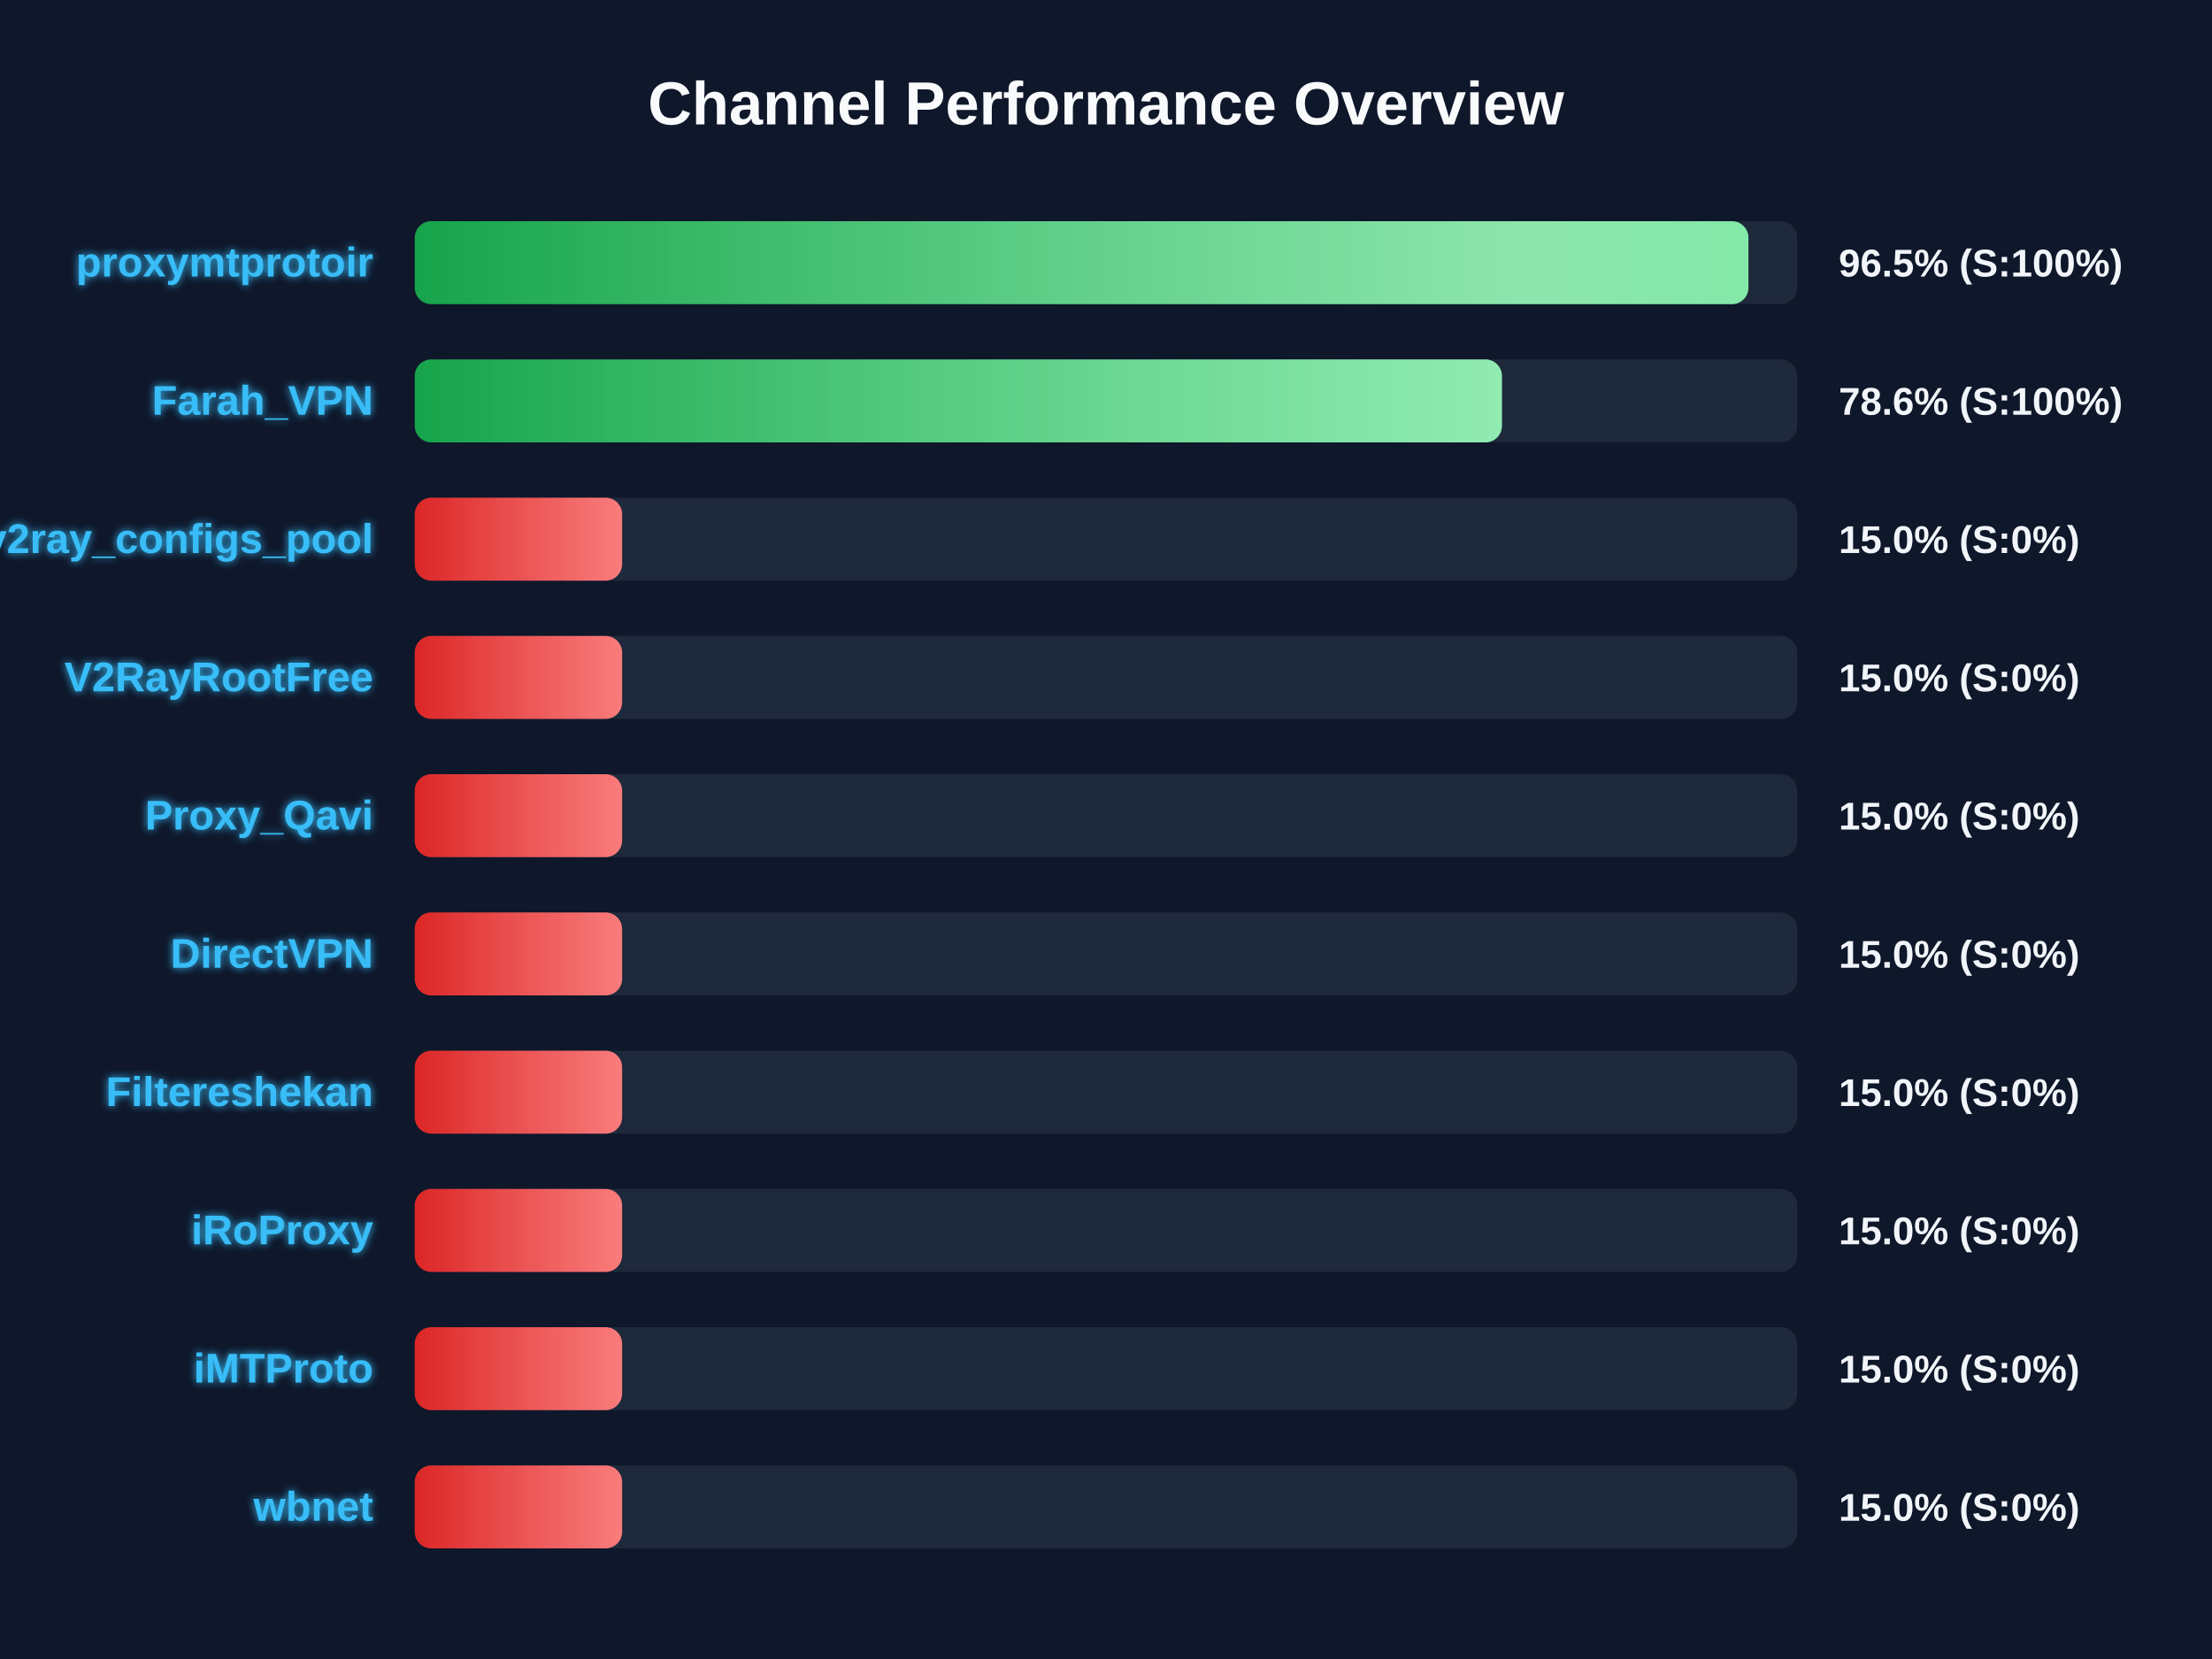
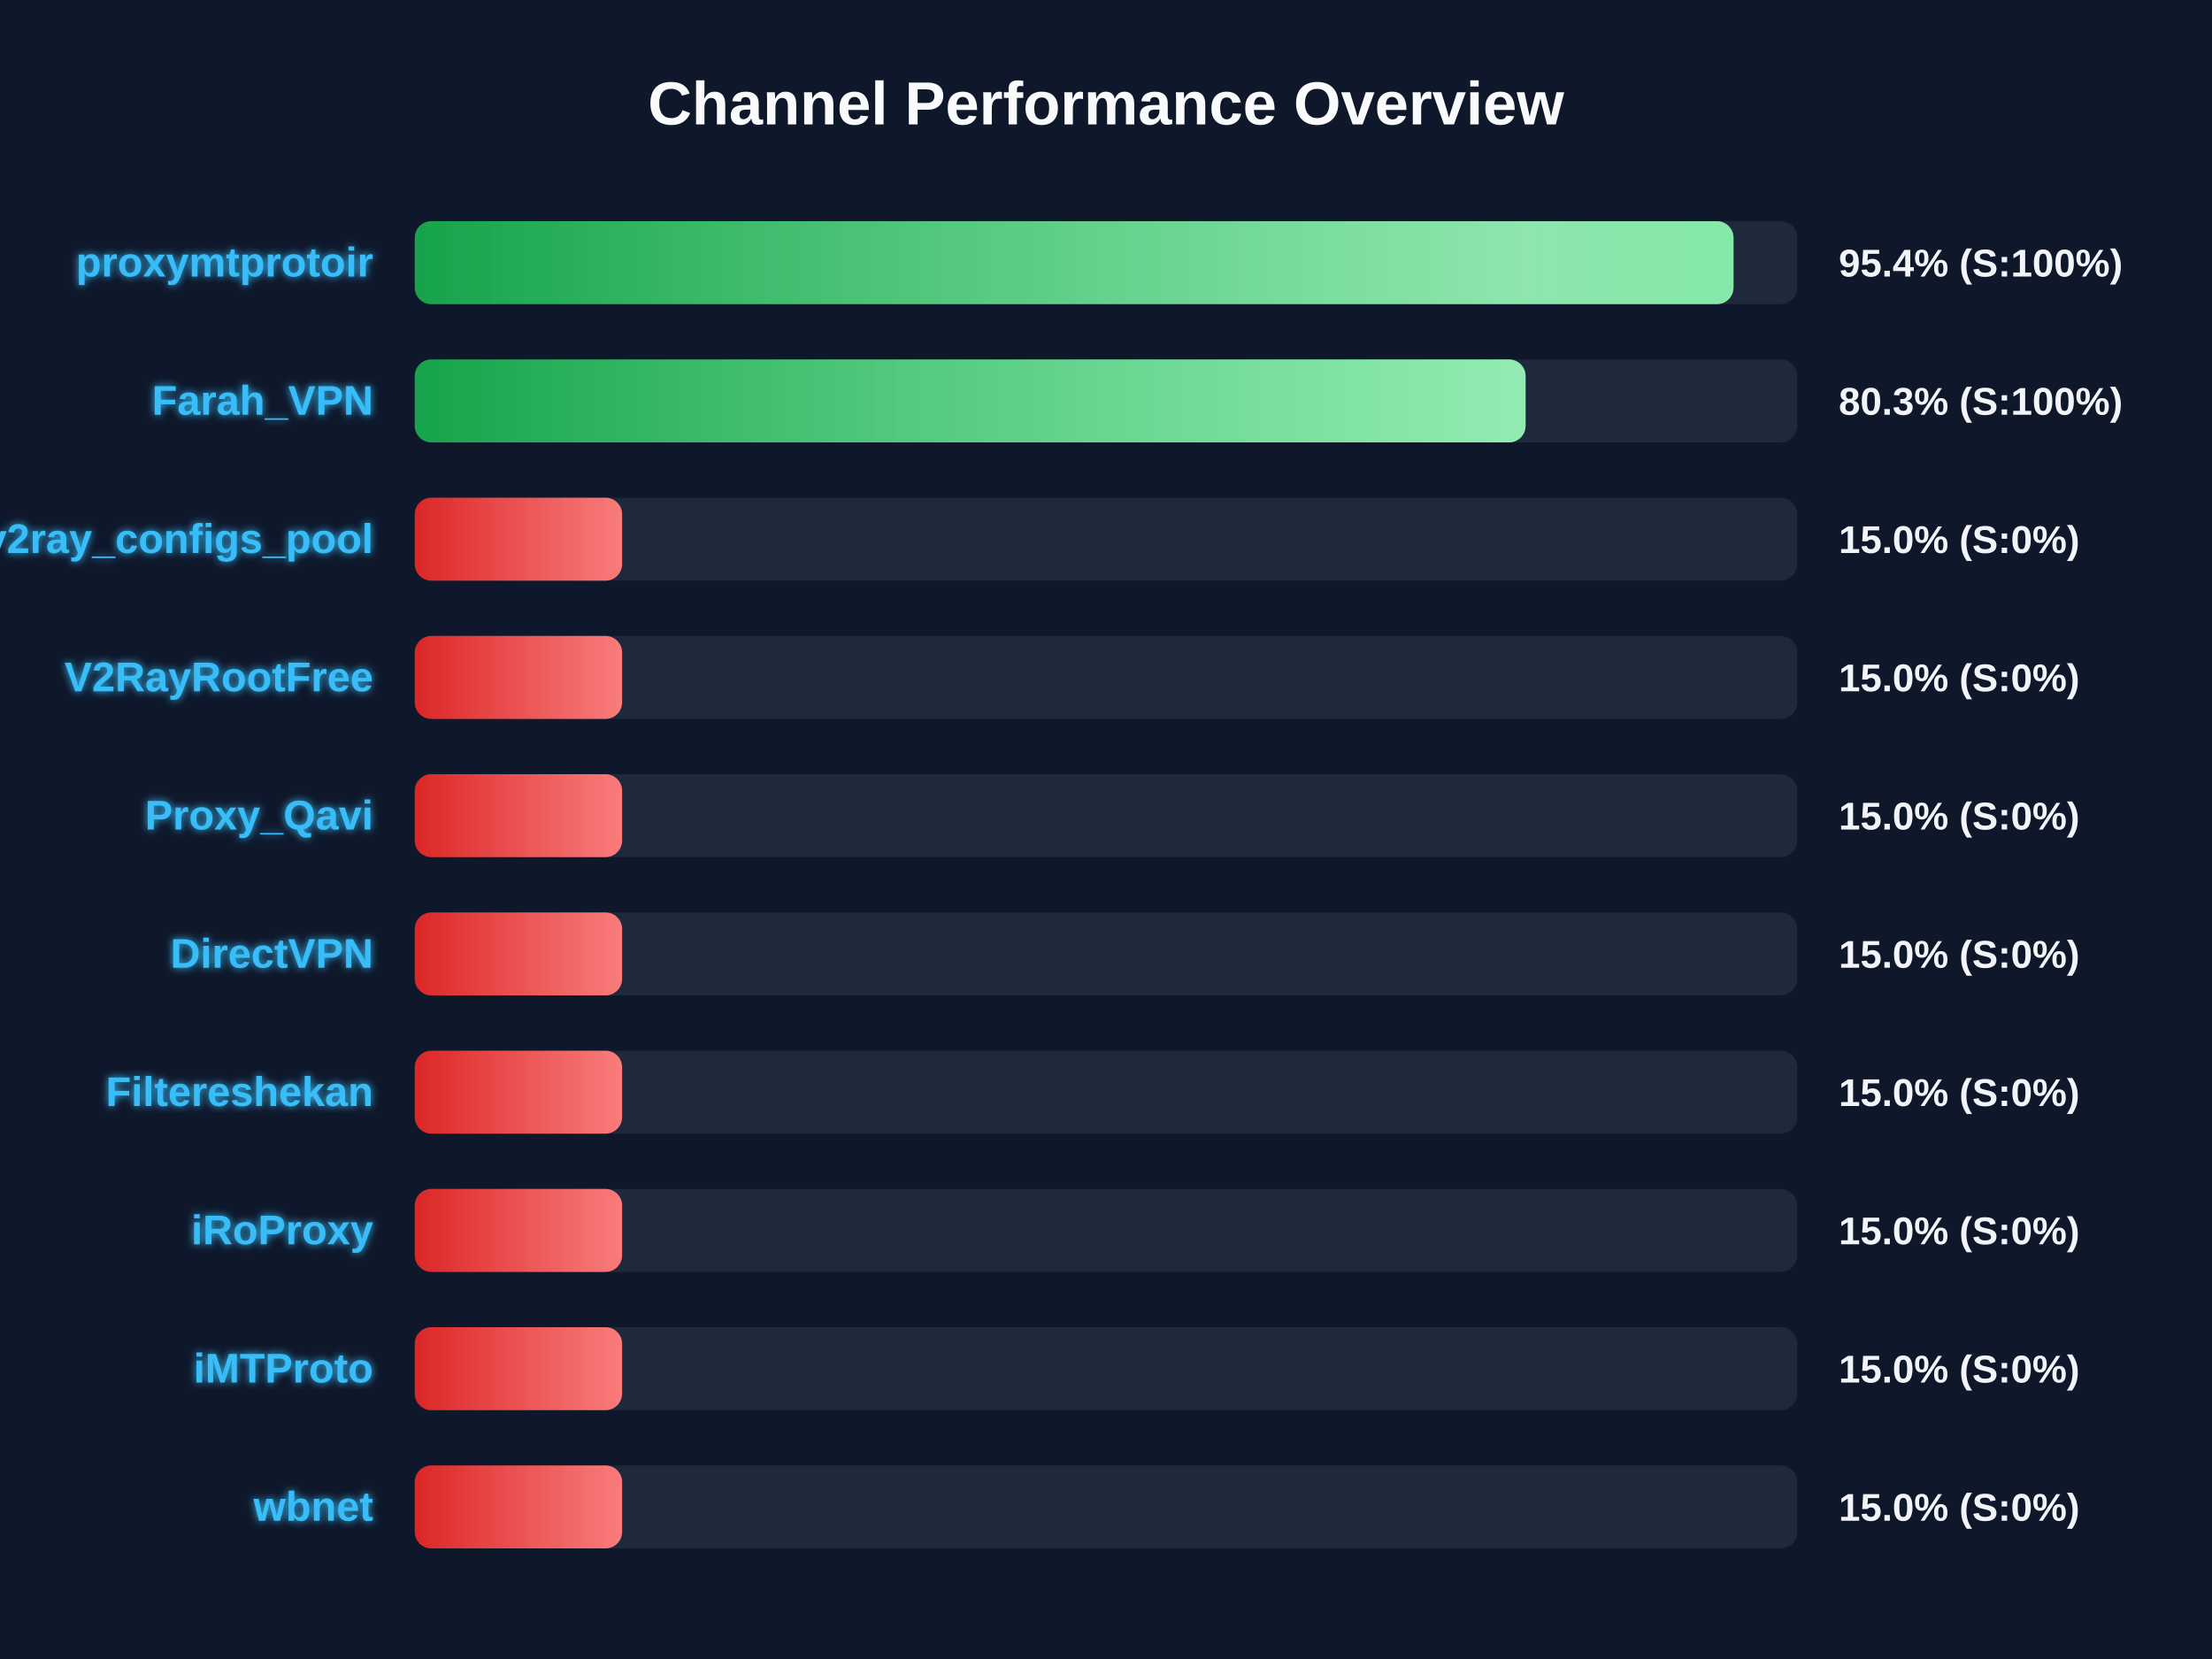
<svg xmlns="http://www.w3.org/2000/svg" width="800" height="600" version="1.1">
  <defs>
    <linearGradient id="grad-green" x1="0%" y1="0%" x2="100%" y2="0%">
      <stop offset="0%" stop-color="#16a34a" />
      <stop offset="100%" stop-color="#4ade80" />
    </linearGradient>
    <linearGradient id="grad-yellow" x1="0%" y1="0%" x2="100%" y2="0%">
      <stop offset="0%" stop-color="#ca8a04" />
      <stop offset="100%" stop-color="#fde047" />
    </linearGradient>
    <linearGradient id="grad-red" x1="0%" y1="0%" x2="100%" y2="0%">
      <stop offset="0%" stop-color="#dc2626" />
      <stop offset="100%" stop-color="#f87171" />
    </linearGradient>
    <linearGradient id="shimmer" x1="0%" y1="0%" x2="100%" y2="0%">
      <stop offset="0%" stop-color="rgba(255,255,255,0)" />
      <stop offset="50%" stop-color="rgba(255,255,255,0.4)" />
      <stop offset="100%" stop-color="rgba(255,255,255,0)" />
    </linearGradient>
    <filter id="glow" x="-20%" y="-20%" width="140%" height="140%">
      <feGaussianBlur stdDeviation="1.5" result="blur" />
      <feComposite in="SourceGraphic" in2="blur" operator="over" />
    </filter>
  </defs>
  <style>
        .bg-rect { fill: #0f172a; }
        .title { font: bold 22px 'Segoe UI', Arial, sans-serif; fill: #f8fafc; }
        .row { font: bold 15px 'Segoe UI', Arial, sans-serif; fill: #38bdf8; filter: url(#glow); }
        .score { font: bold 14px 'Segoe UI', Arial, sans-serif; fill: #f1f5f9; }
        @keyframes shimmer-anim {
            0% { transform: translateX(-100%); }
            100% { transform: translateX(200%); }
        }
        .shimmer-rect {
            animation: shimmer-anim 2.5s infinite linear;
        }
    </style>
  <rect width="100%" height="100%" class="bg-rect" />
  <text x="400" y="45" text-anchor="middle" class="title">Channel Performance Overview</text>
  <rect x="150" y="80" width="500" height="30" fill="#1e293b" rx="6" />
  <clipPath id="clip-0">
-     <rect x="150" y="80" width="482.35" height="30" rx="6" />
+     <rect x="150" y="80" width="476.95" height="30" rx="6" />
  </clipPath>
-   <rect x="150" y="80" width="482.35" height="30" fill="url(#grad-green)" rx="6" />
+   <rect x="150" y="80" width="476.95" height="30" fill="url(#grad-green)" rx="6" />
  <g clip-path="url(#clip-0)">
    <rect x="150" y="80" width="100%" height="30" fill="url(#shimmer)" class="shimmer-rect" />
  </g>
  <text x="135" y="100" text-anchor="end" class="row">proxymtprotoir</text>
-   <text x="665" y="100" text-anchor="start" class="score">96.5% (S:100%)</text>
+   <text x="665" y="100" text-anchor="start" class="score">95.4% (S:100%)</text>
  <rect x="150" y="130" width="500" height="30" fill="#1e293b" rx="6" />
  <clipPath id="clip-1">
-     <rect x="150" y="130" width="393.2" height="30" rx="6" />
+     <rect x="150" y="130" width="401.75" height="30" rx="6" />
  </clipPath>
-   <rect x="150" y="130" width="393.2" height="30" fill="url(#grad-green)" rx="6" />
+   <rect x="150" y="130" width="401.75" height="30" fill="url(#grad-green)" rx="6" />
  <g clip-path="url(#clip-1)">
    <rect x="150" y="130" width="100%" height="30" fill="url(#shimmer)" class="shimmer-rect" />
  </g>
  <text x="135" y="150" text-anchor="end" class="row">Farah_VPN</text>
-   <text x="665" y="150" text-anchor="start" class="score">78.6% (S:100%)</text>
+   <text x="665" y="150" text-anchor="start" class="score">80.3% (S:100%)</text>
  <rect x="150" y="180" width="500" height="30" fill="#1e293b" rx="6" />
  <clipPath id="clip-2">
    <rect x="150" y="180" width="75.0" height="30" rx="6" />
  </clipPath>
  <rect x="150" y="180" width="75.0" height="30" fill="url(#grad-red)" rx="6" />
  <g clip-path="url(#clip-2)">
    <rect x="150" y="180" width="100%" height="30" fill="url(#shimmer)" class="shimmer-rect" />
  </g>
  <text x="135" y="200" text-anchor="end" class="row">v2ray_configs_pool</text>
  <text x="665" y="200" text-anchor="start" class="score">15.0% (S:0%)</text>
  <rect x="150" y="230" width="500" height="30" fill="#1e293b" rx="6" />
  <clipPath id="clip-3">
    <rect x="150" y="230" width="75.0" height="30" rx="6" />
  </clipPath>
  <rect x="150" y="230" width="75.0" height="30" fill="url(#grad-red)" rx="6" />
  <g clip-path="url(#clip-3)">
    <rect x="150" y="230" width="100%" height="30" fill="url(#shimmer)" class="shimmer-rect" />
  </g>
  <text x="135" y="250" text-anchor="end" class="row">V2RayRootFree</text>
  <text x="665" y="250" text-anchor="start" class="score">15.0% (S:0%)</text>
  <rect x="150" y="280" width="500" height="30" fill="#1e293b" rx="6" />
  <clipPath id="clip-4">
    <rect x="150" y="280" width="75.0" height="30" rx="6" />
  </clipPath>
  <rect x="150" y="280" width="75.0" height="30" fill="url(#grad-red)" rx="6" />
  <g clip-path="url(#clip-4)">
    <rect x="150" y="280" width="100%" height="30" fill="url(#shimmer)" class="shimmer-rect" />
  </g>
  <text x="135" y="300" text-anchor="end" class="row">Proxy_Qavi</text>
  <text x="665" y="300" text-anchor="start" class="score">15.0% (S:0%)</text>
  <rect x="150" y="330" width="500" height="30" fill="#1e293b" rx="6" />
  <clipPath id="clip-5">
    <rect x="150" y="330" width="75.0" height="30" rx="6" />
  </clipPath>
  <rect x="150" y="330" width="75.0" height="30" fill="url(#grad-red)" rx="6" />
  <g clip-path="url(#clip-5)">
    <rect x="150" y="330" width="100%" height="30" fill="url(#shimmer)" class="shimmer-rect" />
  </g>
  <text x="135" y="350" text-anchor="end" class="row">DirectVPN</text>
  <text x="665" y="350" text-anchor="start" class="score">15.0% (S:0%)</text>
  <rect x="150" y="380" width="500" height="30" fill="#1e293b" rx="6" />
  <clipPath id="clip-6">
    <rect x="150" y="380" width="75.0" height="30" rx="6" />
  </clipPath>
  <rect x="150" y="380" width="75.0" height="30" fill="url(#grad-red)" rx="6" />
  <g clip-path="url(#clip-6)">
    <rect x="150" y="380" width="100%" height="30" fill="url(#shimmer)" class="shimmer-rect" />
  </g>
  <text x="135" y="400" text-anchor="end" class="row">Filtereshekan</text>
  <text x="665" y="400" text-anchor="start" class="score">15.0% (S:0%)</text>
  <rect x="150" y="430" width="500" height="30" fill="#1e293b" rx="6" />
  <clipPath id="clip-7">
    <rect x="150" y="430" width="75.0" height="30" rx="6" />
  </clipPath>
  <rect x="150" y="430" width="75.0" height="30" fill="url(#grad-red)" rx="6" />
  <g clip-path="url(#clip-7)">
    <rect x="150" y="430" width="100%" height="30" fill="url(#shimmer)" class="shimmer-rect" />
  </g>
  <text x="135" y="450" text-anchor="end" class="row">iRoProxy</text>
  <text x="665" y="450" text-anchor="start" class="score">15.0% (S:0%)</text>
  <rect x="150" y="480" width="500" height="30" fill="#1e293b" rx="6" />
  <clipPath id="clip-8">
    <rect x="150" y="480" width="75.0" height="30" rx="6" />
  </clipPath>
  <rect x="150" y="480" width="75.0" height="30" fill="url(#grad-red)" rx="6" />
  <g clip-path="url(#clip-8)">
    <rect x="150" y="480" width="100%" height="30" fill="url(#shimmer)" class="shimmer-rect" />
  </g>
  <text x="135" y="500" text-anchor="end" class="row">iMTProto</text>
  <text x="665" y="500" text-anchor="start" class="score">15.0% (S:0%)</text>
  <rect x="150" y="530" width="500" height="30" fill="#1e293b" rx="6" />
  <clipPath id="clip-9">
    <rect x="150" y="530" width="75.0" height="30" rx="6" />
  </clipPath>
  <rect x="150" y="530" width="75.0" height="30" fill="url(#grad-red)" rx="6" />
  <g clip-path="url(#clip-9)">
    <rect x="150" y="530" width="100%" height="30" fill="url(#shimmer)" class="shimmer-rect" />
  </g>
  <text x="135" y="550" text-anchor="end" class="row">wbnet</text>
  <text x="665" y="550" text-anchor="start" class="score">15.0% (S:0%)</text>
</svg>
